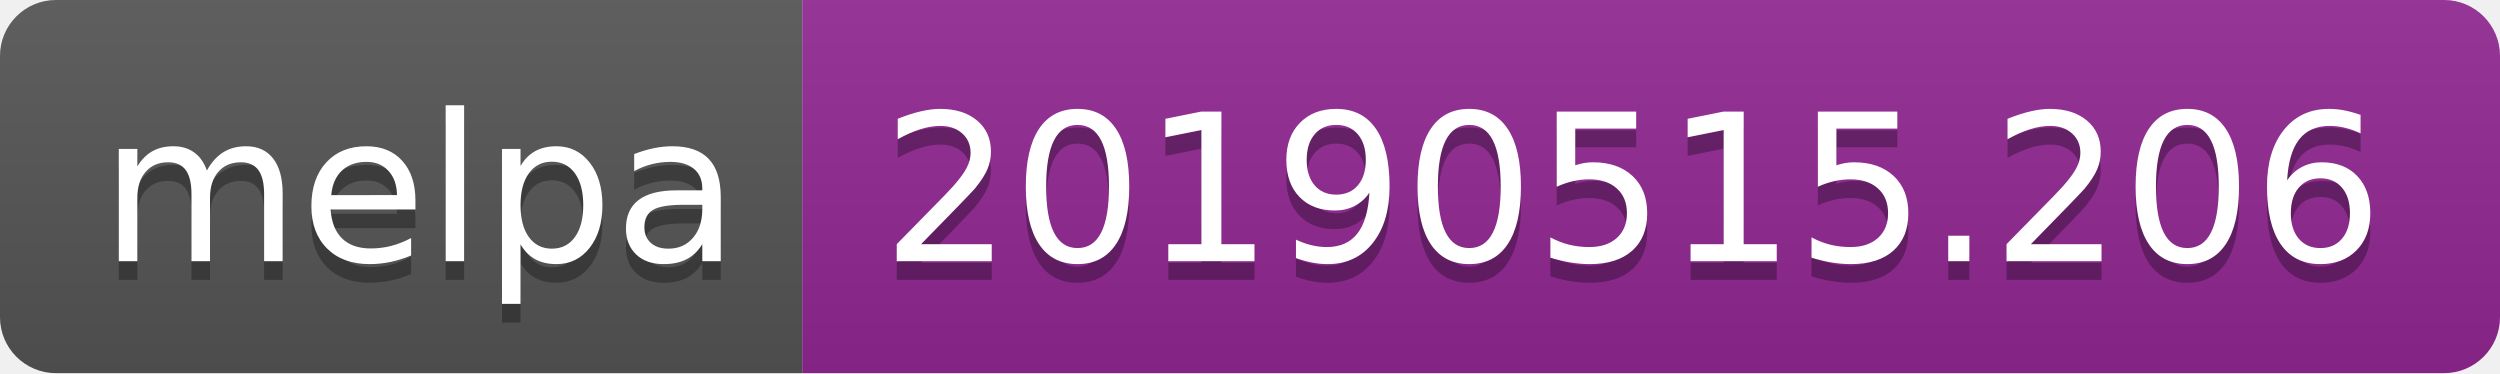
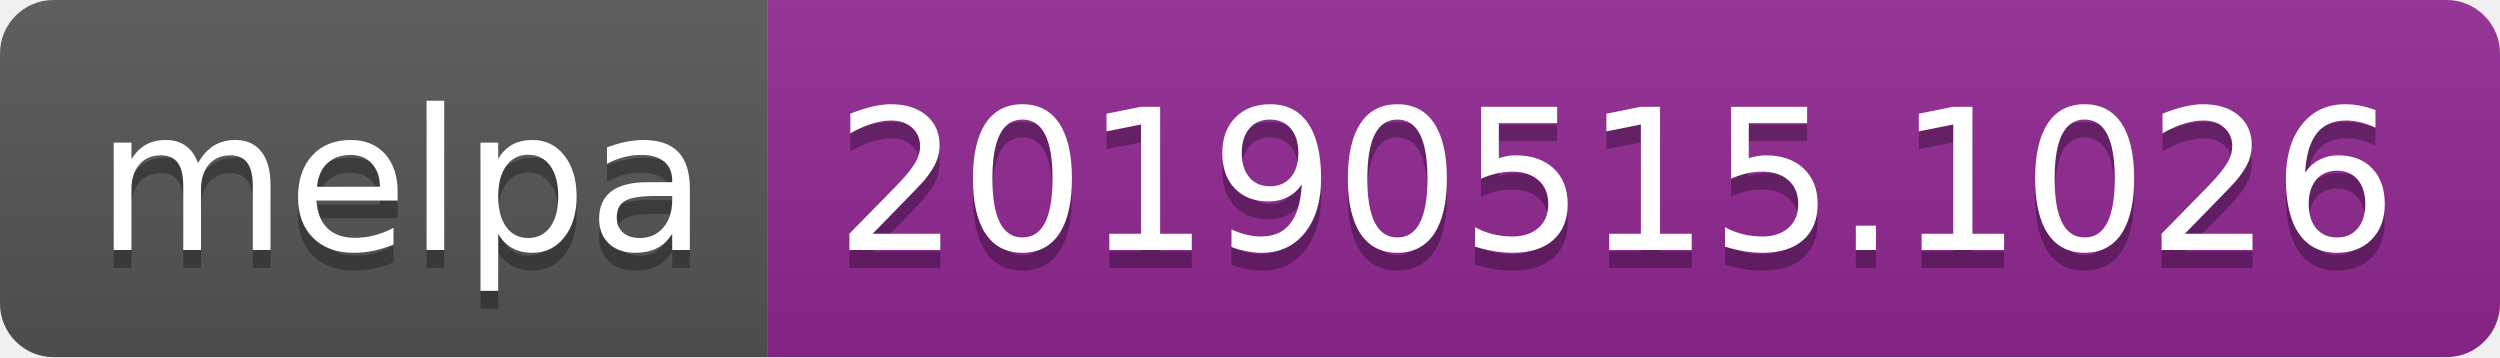
- <svg xmlns="http://www.w3.org/2000/svg" width="134" height="20">
+ <svg xmlns="http://www.w3.org/2000/svg" width="140" height="20">
  <linearGradient id="b" x2="0" y2="100%">
    <stop offset="0" stop-color="#bbb" stop-opacity=".1" />
    <stop offset="1" stop-opacity=".1" />
  </linearGradient>
  <clipPath id="a">
-     <rect width="134" height="20" rx="3" fill="#fff" />
+     <rect width="140" height="20" rx="3" fill="#fff" />
  </clipPath>
  <g clip-path="url(#a)">
    <path fill="#555" d="M0 0h43v20H0z" />
-     <path fill="#922793" d="M43 0h91v20H43z" />
-     <path fill="url(#b)" d="M0 0h134v20H0z" />
+     <path fill="#922793" d="M43 0h97v20H43z" />
+     <path fill="url(#b)" d="M0 0h140v20H0z" />
  </g>
  <g fill="#fff" text-anchor="middle" font-family="DejaVu Sans,Verdana,Geneva,sans-serif" font-size="110">
    <text x="225" y="150" fill="#010101" fill-opacity=".3" transform="scale(.1)" textLength="330">melpa</text>
    <text x="225" y="140" transform="scale(.1)" textLength="330">melpa</text>
-     <text x="875" y="150" fill="#010101" fill-opacity=".3" transform="scale(.1)" textLength="810">20190515.206</text>
-     <text x="875" y="140" transform="scale(.1)" textLength="810">20190515.206</text>
+     <text x="905" y="150" fill="#010101" fill-opacity=".3" transform="scale(.1)" textLength="870">20190515.1026</text>
+     <text x="905" y="140" transform="scale(.1)" textLength="870">20190515.1026</text>
  </g>
</svg>
